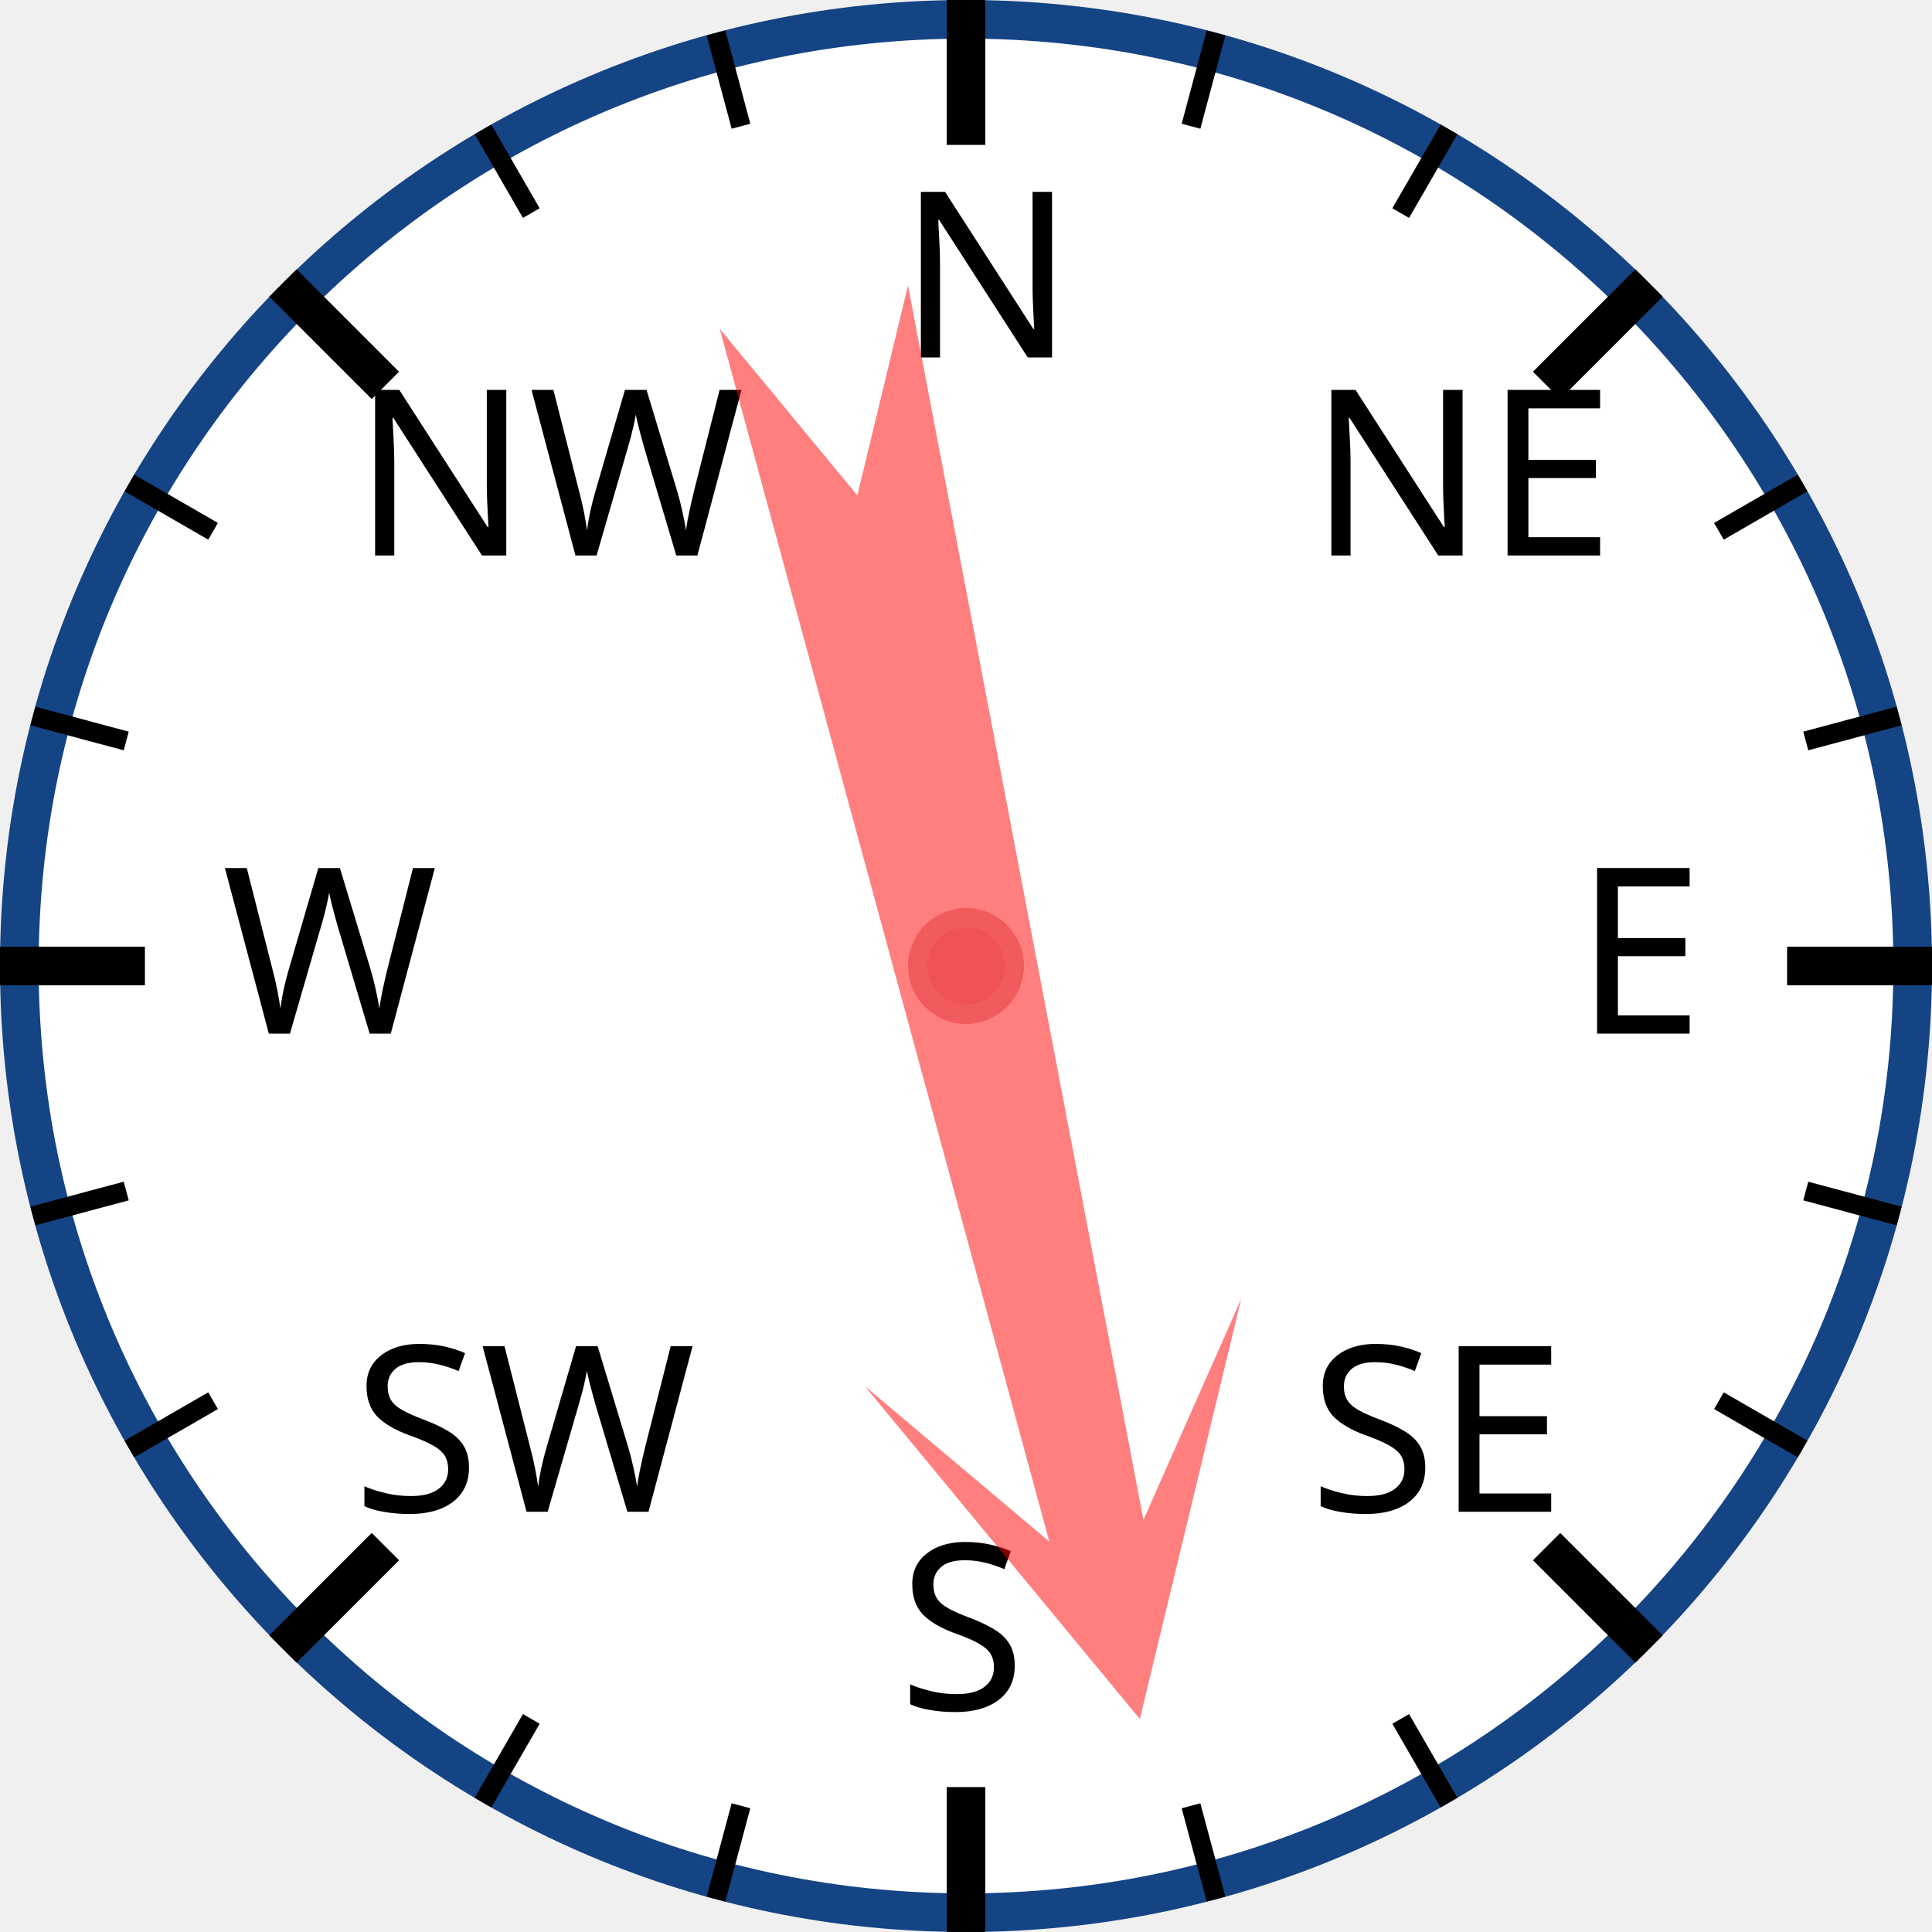
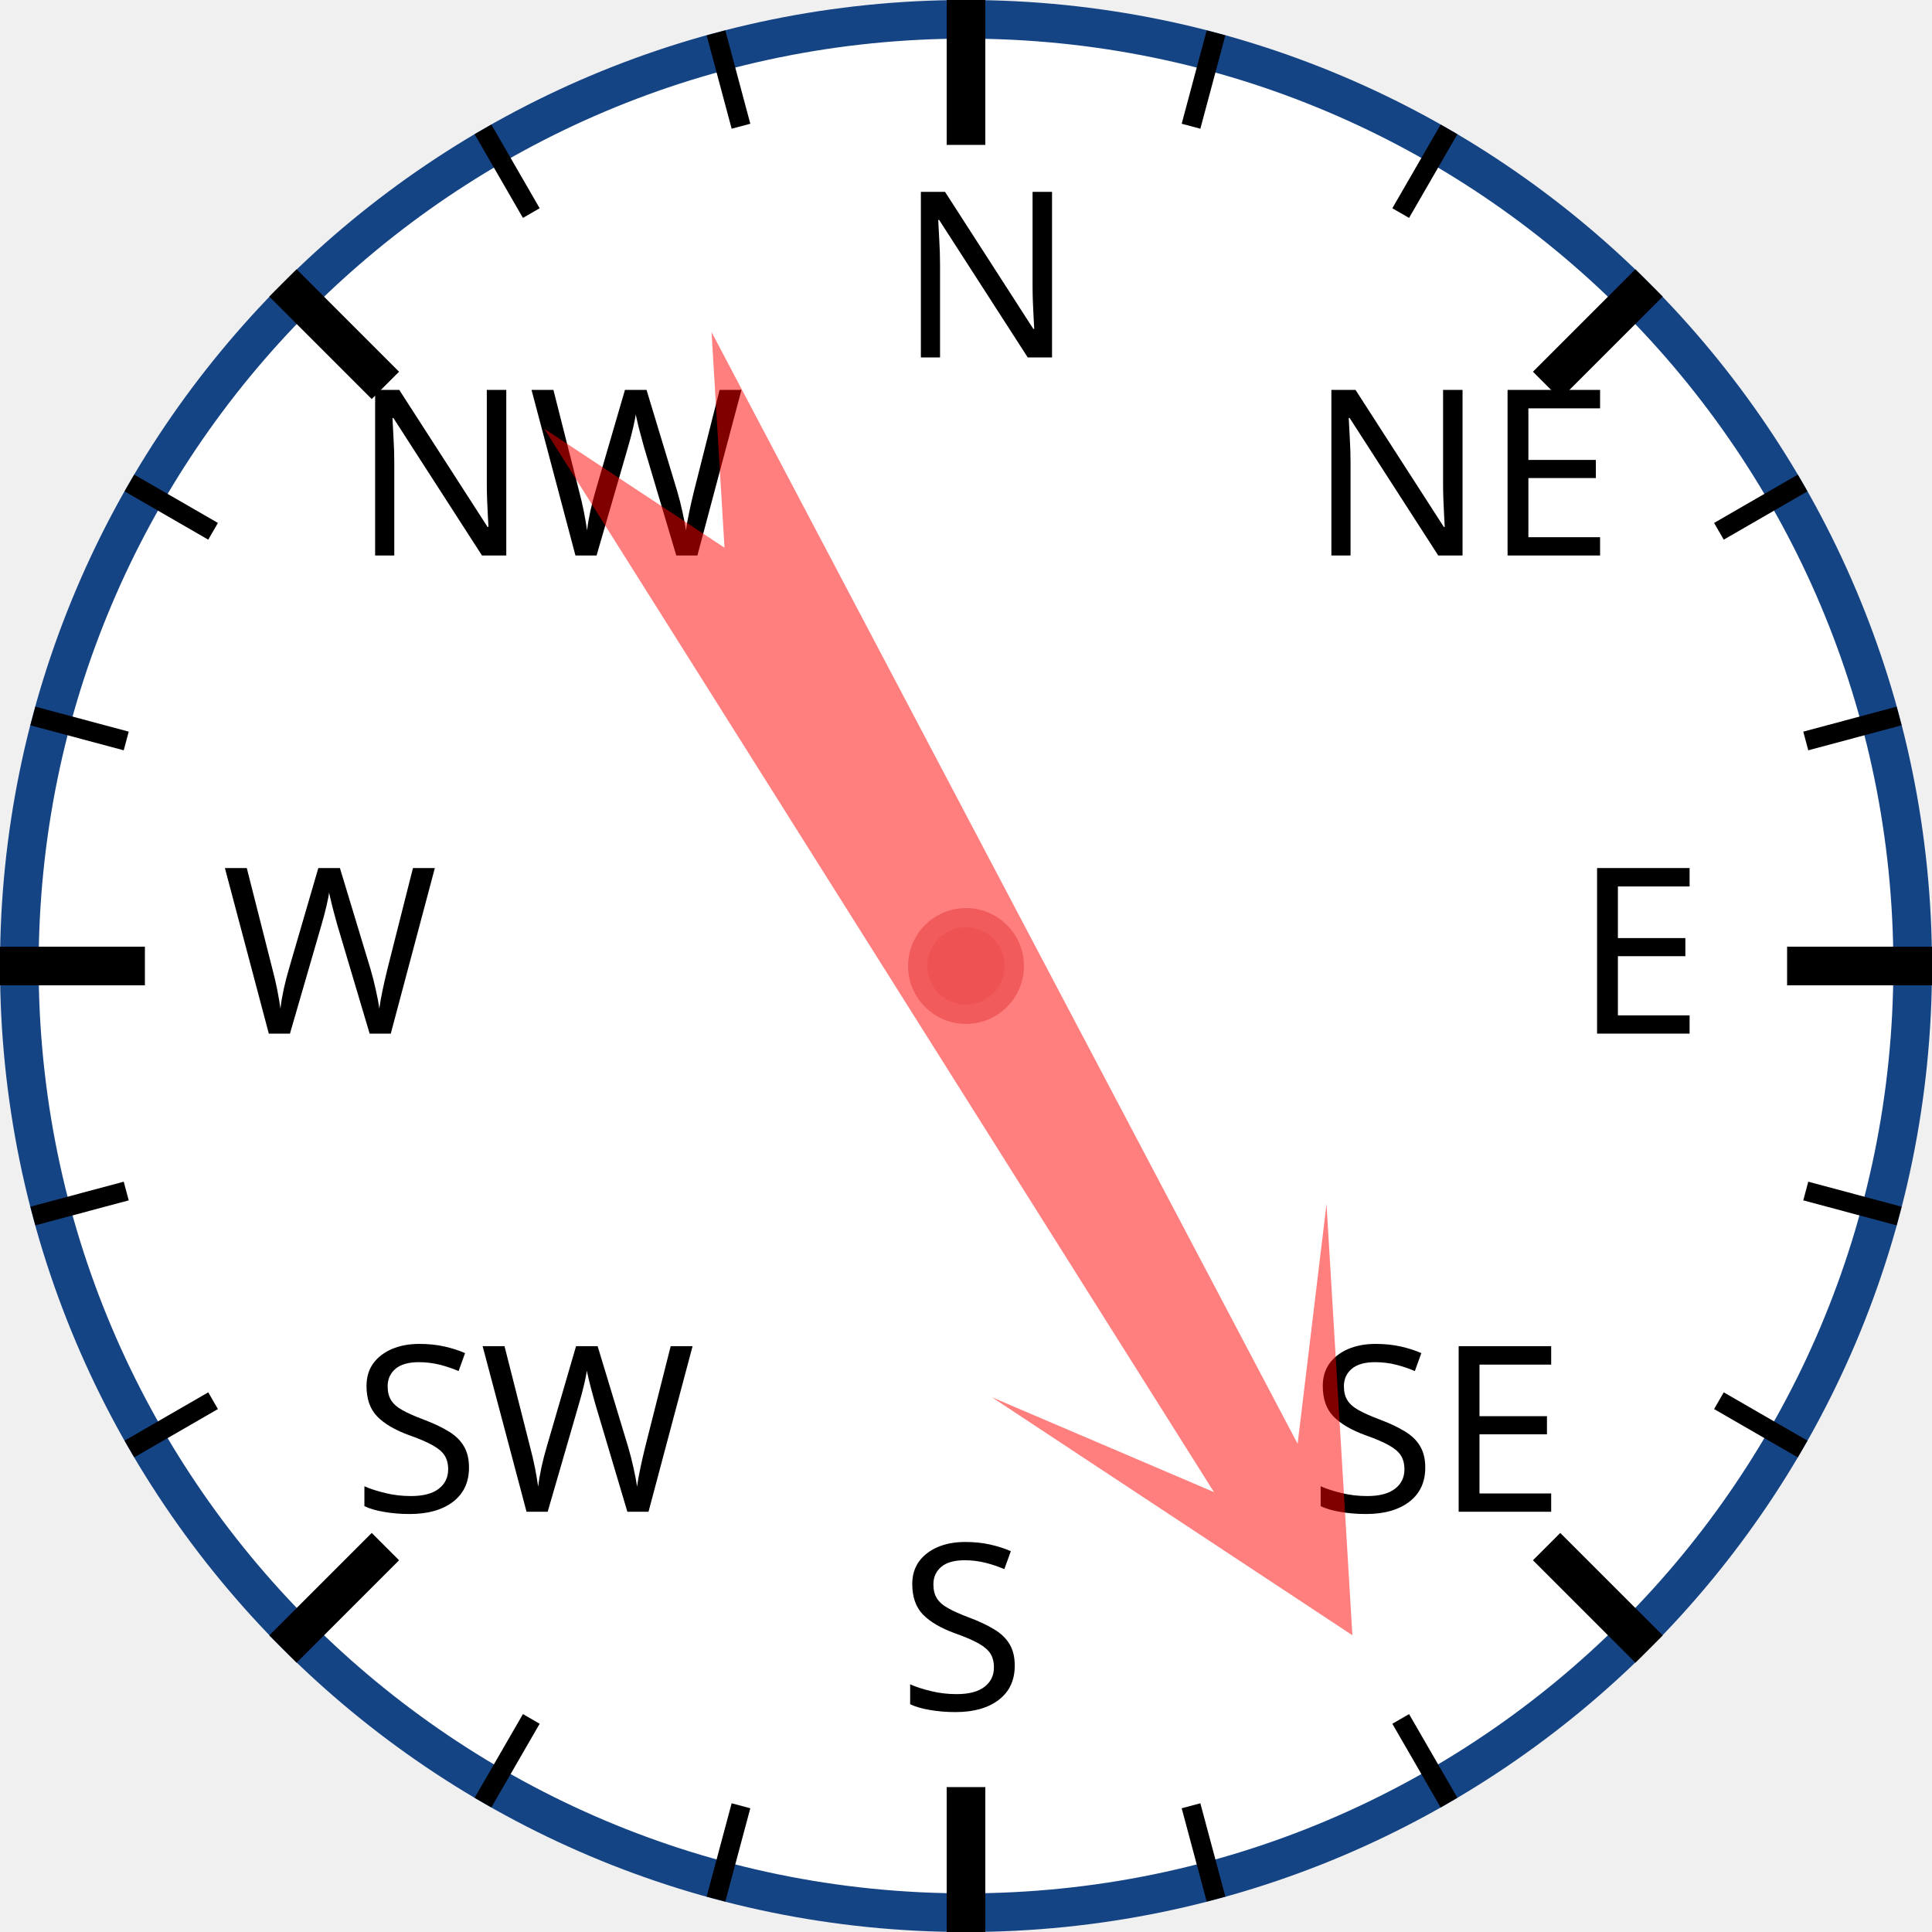
<svg xmlns="http://www.w3.org/2000/svg" width="120px" height="120px" viewBox="0 0 200 200">
  <circle cx="100" cy="100" r="98" style="fill: white; stroke: #154485; stroke-width: 4;" />
  <text x="93.0" y="37.0" style="font-family: sans-serif; font-size: 18pt;">N</text>
  <line x1="100.0" y1="0.0" x2="100.0" y2="15.0" style="stroke: black; stroke-width: 4;" />
  <line x1="74.118" y1="3.407" x2="76.706" y2="13.067" style="stroke: black; stroke-width: 2;" />
  <line x1="50" y1="13.397" x2="55" y2="22.058" style="stroke: black; stroke-width: 2;" />
  <text x="36.503" y="57.503" style="font-family: sans-serif; font-size: 18pt;">NW</text>
  <line x1="29.289" y1="29.289" x2="39.896" y2="39.896" style="stroke: black; stroke-width: 4;" />
  <line x1="13.397" y1="50" x2="22.058" y2="55" style="stroke: black; stroke-width: 2;" />
  <line x1="3.407" y1="74.118" x2="13.067" y2="76.706" style="stroke: black; stroke-width: 2;" />
  <text x="23.0" y="107.0" style="font-family: sans-serif; font-size: 18pt;">W</text>
  <line x1="0.0" y1="100.0" x2="15.0" y2="100.0" style="stroke: black; stroke-width: 4;" />
  <line x1="3.407" y1="125.882" x2="13.067" y2="123.294" style="stroke: black; stroke-width: 2;" />
  <line x1="13.397" y1="150" x2="22.058" y2="145" style="stroke: black; stroke-width: 2;" />
  <text x="36.503" y="156.497" style="font-family: sans-serif; font-size: 18pt;">SW</text>
  <line x1="29.289" y1="170.711" x2="39.896" y2="160.104" style="stroke: black; stroke-width: 4;" />
  <line x1="50" y1="186.603" x2="55" y2="177.942" style="stroke: black; stroke-width: 2;" />
  <line x1="74.118" y1="196.593" x2="76.706" y2="186.933" style="stroke: black; stroke-width: 2;" />
  <text x="93" y="177.0" style="font-family: sans-serif; font-size: 18pt;">S</text>
  <line x1="100" y1="200.0" x2="100" y2="185.0" style="stroke: black; stroke-width: 4;" />
  <line x1="125.882" y1="196.593" x2="123.294" y2="186.933" style="stroke: black; stroke-width: 2;" />
  <line x1="150.0" y1="186.603" x2="145.0" y2="177.942" style="stroke: black; stroke-width: 2;" />
  <text x="135.497" y="156.497" style="font-family: sans-serif; font-size: 18pt;">SE</text>
  <line x1="170.711" y1="170.711" x2="160.104" y2="160.104" style="stroke: black; stroke-width: 4;" />
  <line x1="186.603" y1="150" x2="177.942" y2="145" style="stroke: black; stroke-width: 2;" />
  <line x1="196.593" y1="125.882" x2="186.933" y2="123.294" style="stroke: black; stroke-width: 2;" />
  <text x="163.0" y="107" style="font-family: sans-serif; font-size: 18pt;">E</text>
  <line x1="200.0" y1="100" x2="185.0" y2="100" style="stroke: black; stroke-width: 4;" />
  <line x1="196.593" y1="74.118" x2="186.933" y2="76.706" style="stroke: black; stroke-width: 2;" />
  <line x1="186.603" y1="50" x2="177.942" y2="55" style="stroke: black; stroke-width: 2;" />
  <text x="135.497" y="57.503" style="font-family: sans-serif; font-size: 18pt;">NE</text>
  <line x1="170.711" y1="29.289" x2="160.104" y2="39.896" style="stroke: black; stroke-width: 4;" />
  <line x1="150" y1="13.397" x2="145" y2="22.058" style="stroke: black; stroke-width: 2;" />
  <line x1="125.882" y1="3.407" x2="123.294" y2="13.067" style="stroke: black; stroke-width: 2;" />
-   <polygon points="100 20 120 60 105 40 110 170 100 150 90 170 95 40 80 60" style="fill: red; fill-opacity: 0.5;" transform="rotate(167,100,100)" />
+   <polygon points="100 20 120 60 105 40 110 170 100 150 90 170 95 40 80 60" style="fill: red; fill-opacity: 0.5;" transform="rotate(150,100,100)" />
  <circle cx="100" cy="100" r="5" style="fill: #EE5252; stroke: #F25B5B; stroke-width: 2;" />
</svg>
